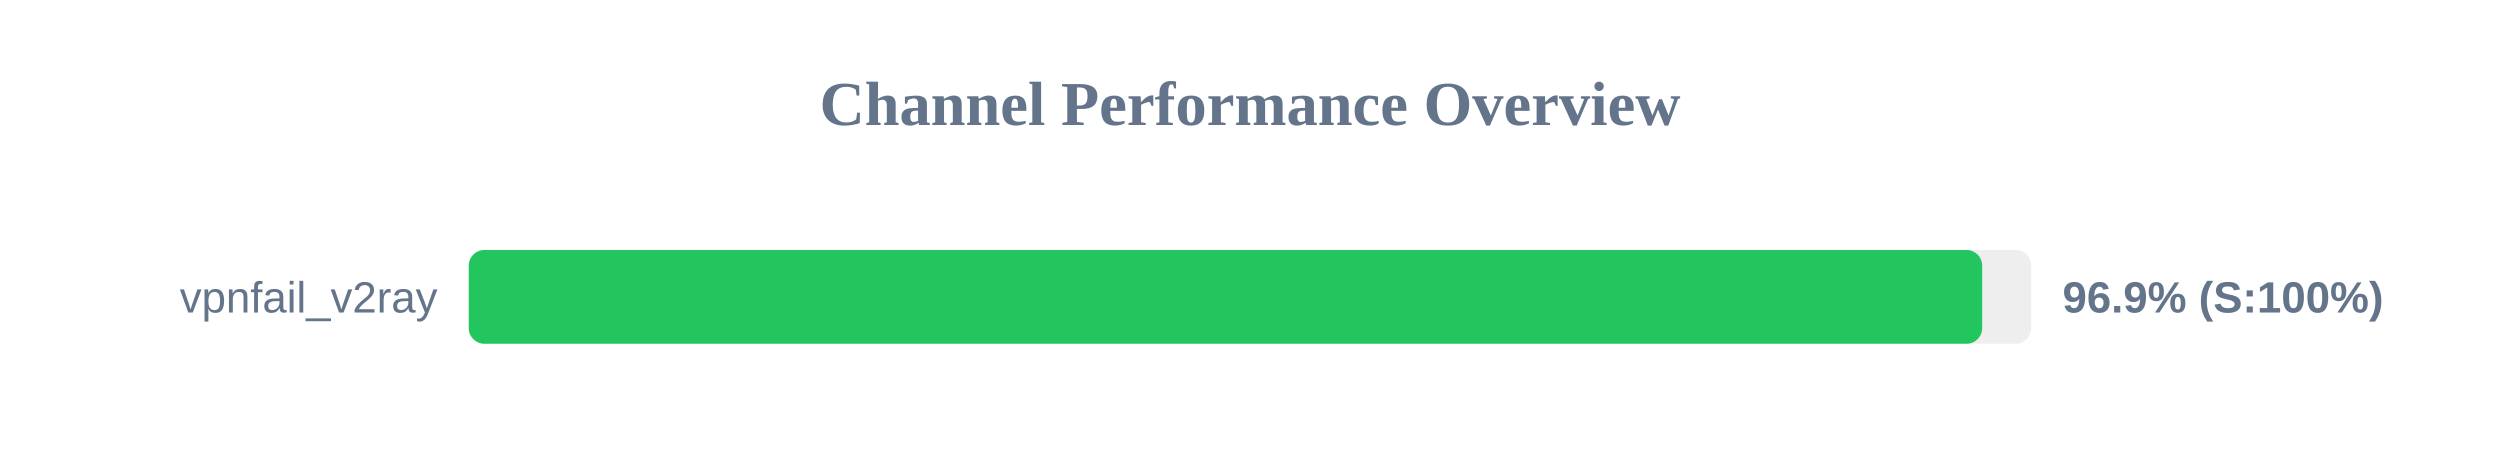
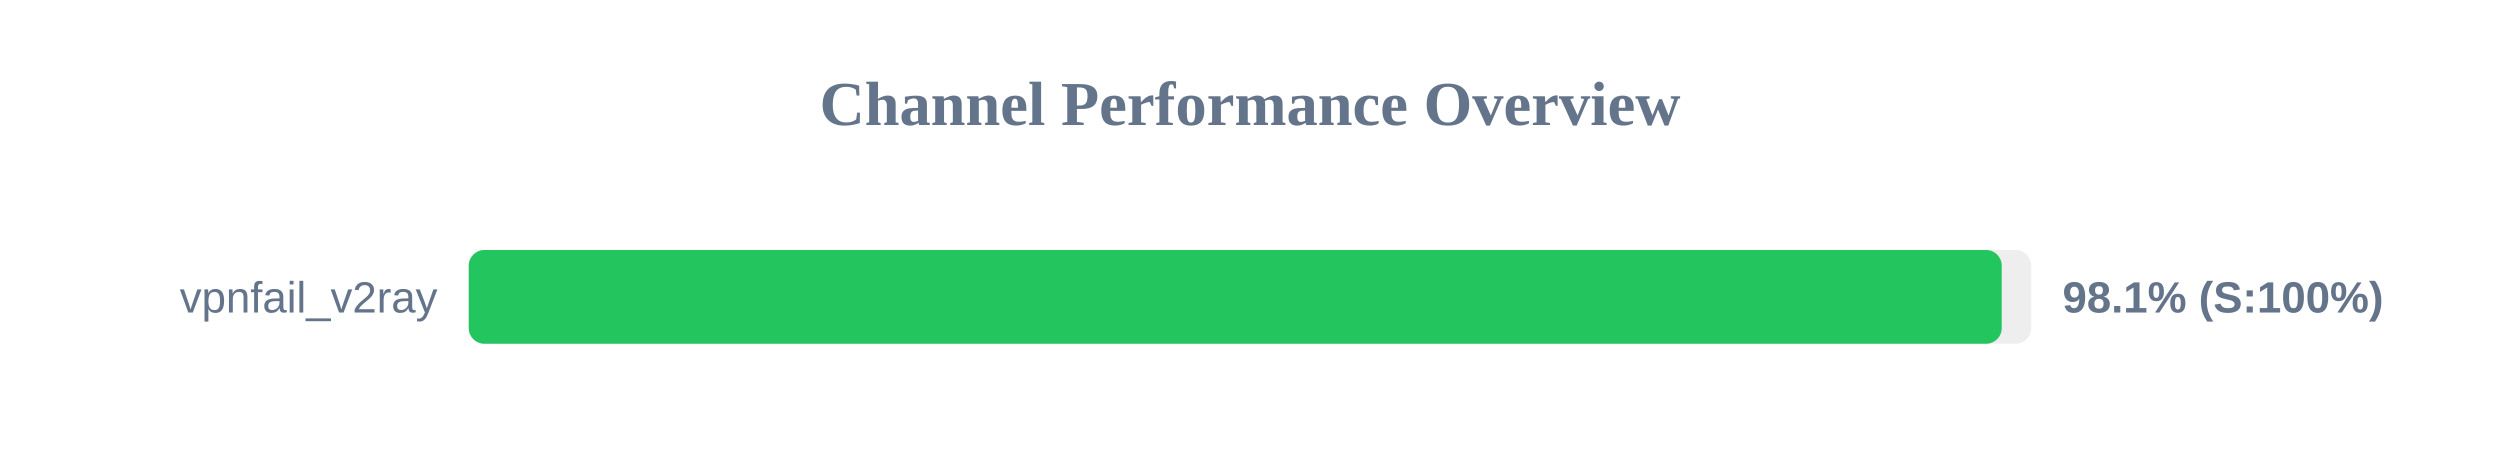
<svg xmlns="http://www.w3.org/2000/svg" width="800" height="150" version="1.1">
  <style>
        .row { font: 14px Arial; fill: #64748b; }
        .score { font: bold 14px Arial; fill: #64748b; }
    </style>
  <text x="400" y="40" text-anchor="middle" font-size="20px" font-weight="bold" fill="#64748b">Channel Performance Overview</text>
  <rect x="150" y="80" width="500" height="30" fill="#eee" rx="5" />
-   <rect x="150" y="80" width="484.3" height="30" fill="#22c55e" rx="5" />
+   <rect x="150" y="80" width="490.55" height="30" fill="#22c55e" rx="5" />
  <text x="140" y="100" text-anchor="end" class="row">vpnfail_v2ray</text>
-   <text x="660" y="100" text-anchor="start" class="score">96.9% (S:100%)</text>
+   <text x="660" y="100" text-anchor="start" class="score">98.1% (S:100%)</text>
</svg>
